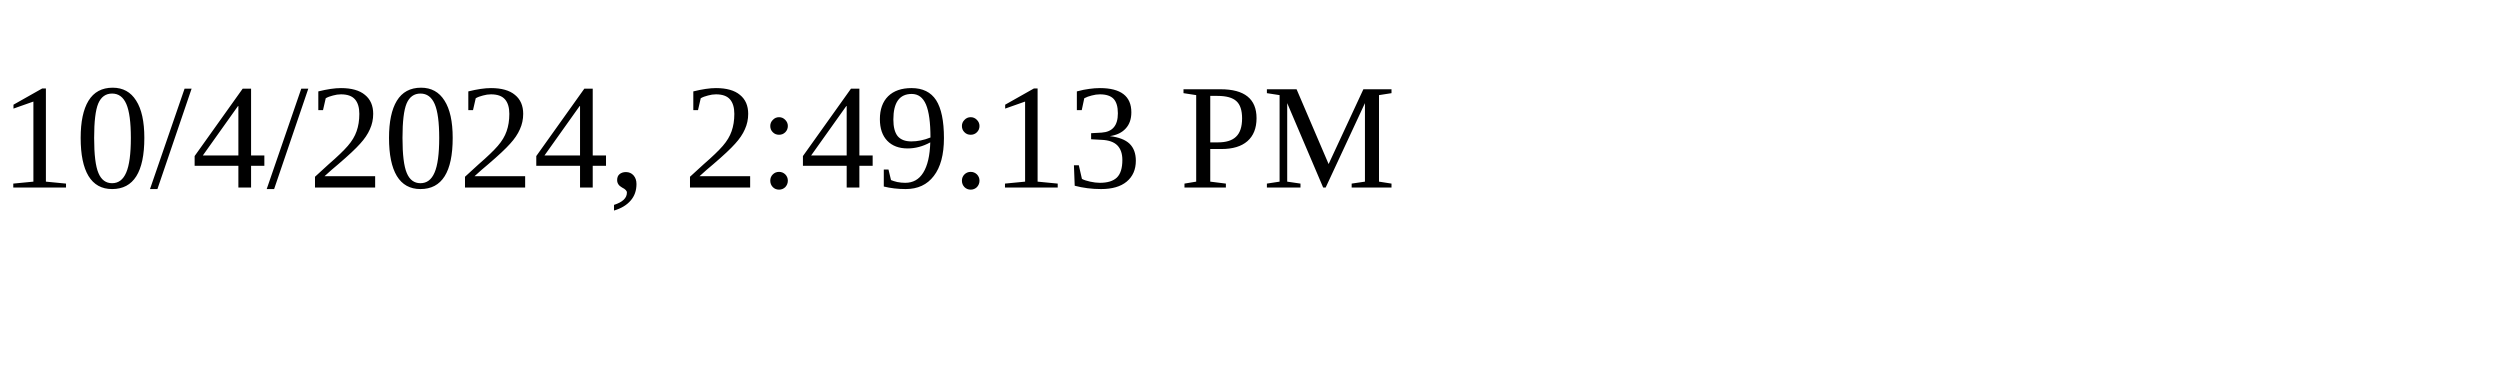
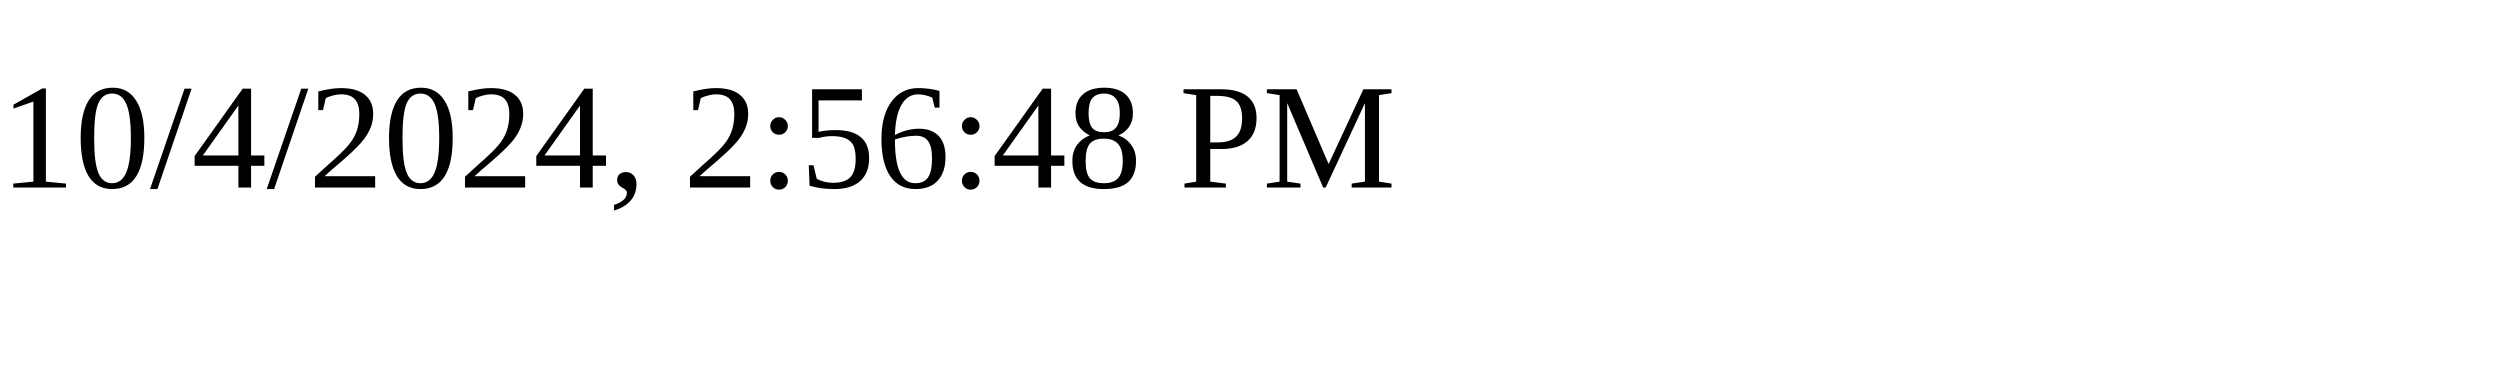
<svg xmlns="http://www.w3.org/2000/svg" height="30" width="200">
-   <text x="0" y="15">10/4/2024, 2:49:13 PM</text>
+   <text x="0" y="15">10/4/2024, 2:56:48 PM</text>
</svg>
